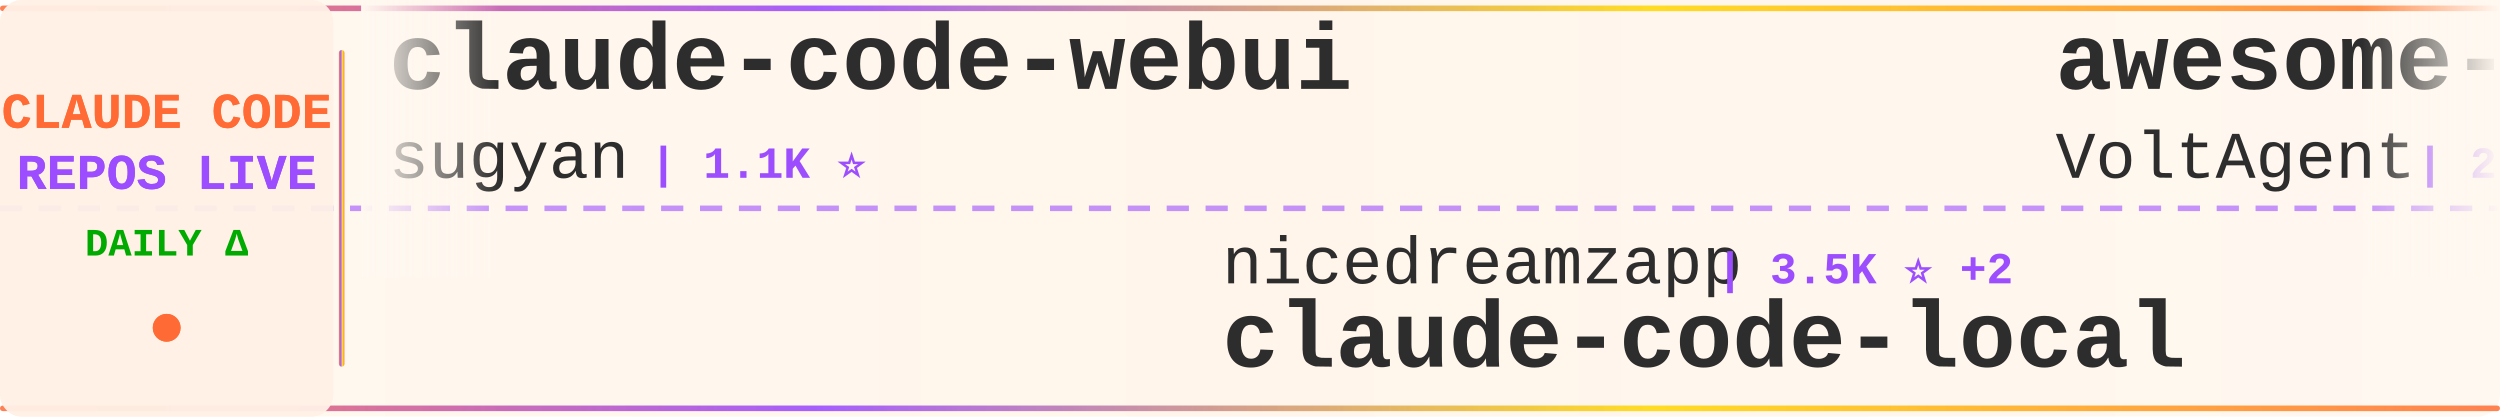
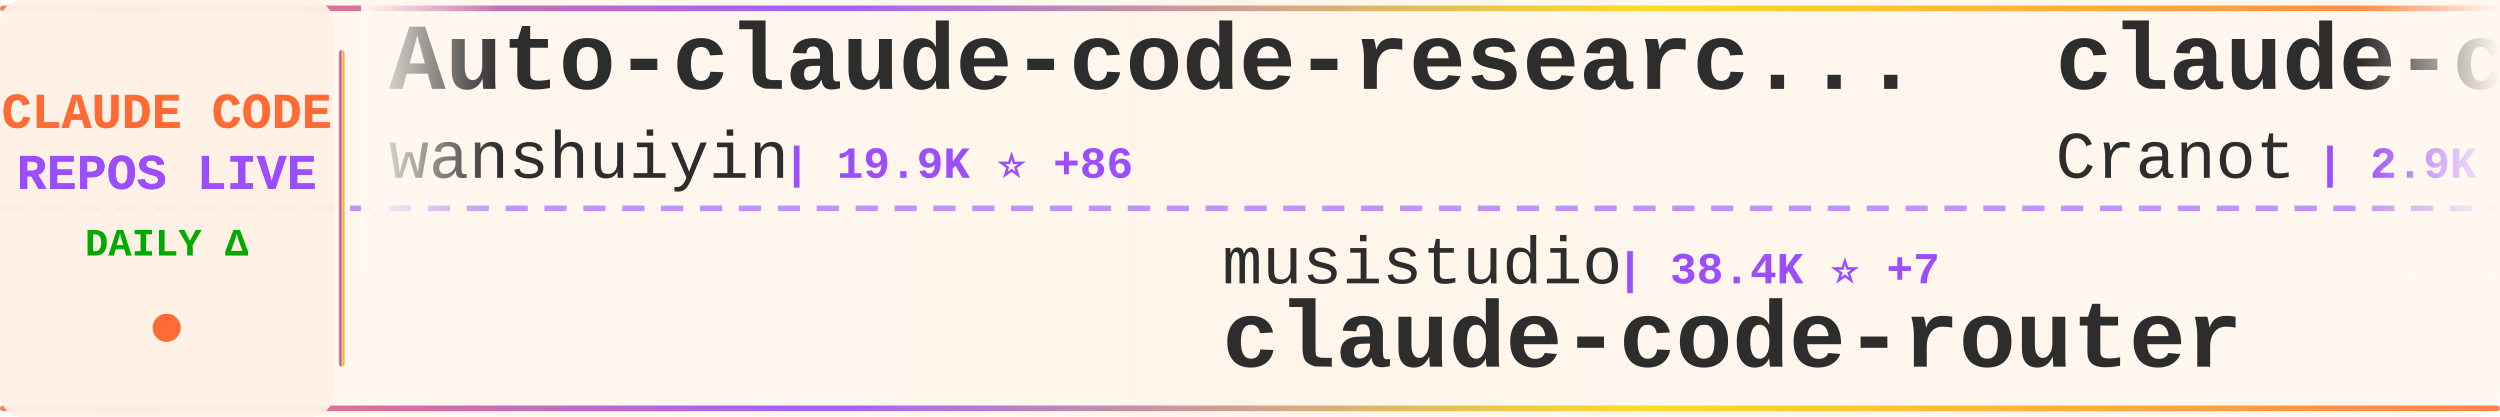
<svg xmlns="http://www.w3.org/2000/svg" width="900" height="150">
  <defs>
    <linearGradient id="tickerBg" x1="0%" y1="0%" x2="100%" y2="0%">
      <stop offset="0%" style="stop-color:#fff8f0;stop-opacity:0.98" />
      <stop offset="50%" style="stop-color:#fff5eb;stop-opacity:1" />
      <stop offset="100%" style="stop-color:#fff8f0;stop-opacity:0.98" />
    </linearGradient>
    <linearGradient id="borderGrad" x1="0%" y1="0%" x2="100%" y2="0%">
      <stop offset="0%" style="stop-color:#FF6B35;stop-opacity:0.85">
        <animate attributeName="stop-opacity" values="0.85;1;0.85" dur="2s" repeatCount="indefinite" />
      </stop>
      <stop offset="33%" style="stop-color:#9C4EFF;stop-opacity:0.9">
        <animate attributeName="stop-opacity" values="0.9;1;0.9" dur="2.2s" repeatCount="indefinite" />
      </stop>
      <stop offset="66%" style="stop-color:#FFD700;stop-opacity:0.85">
        <animate attributeName="stop-opacity" values="0.85;1;0.85" dur="1.8s" repeatCount="indefinite" />
      </stop>
      <stop offset="100%" style="stop-color:#FF6B35;stop-opacity:0.85">
        <animate attributeName="stop-opacity" values="0.85;1;0.85" dur="2s" repeatCount="indefinite" />
      </stop>
    </linearGradient>
    <filter id="textGlow">
      <feGaussianBlur stdDeviation="0.15" result="coloredBlur" />
      <feMerge>
        <feMergeNode in="coloredBlur" />
        <feMergeNode in="SourceGraphic" />
      </feMerge>
    </filter>
    <filter id="metricGlow">
      <feGaussianBlur stdDeviation="0.2" result="coloredBlur" />
      <feMerge>
        <feMergeNode in="coloredBlur" />
        <feMergeNode in="SourceGraphic" />
      </feMerge>
    </filter>
    <linearGradient id="leftFade" x1="0%" y1="0%" x2="100%" y2="0%">
      <stop offset="0%" style="stop-color:#fff8f0;stop-opacity:1" />
      <stop offset="100%" style="stop-color:#fff8f0;stop-opacity:0" />
    </linearGradient>
    <linearGradient id="rightFade" x1="0%" y1="0%" x2="100%" y2="0%">
      <stop offset="0%" style="stop-color:#fff8f0;stop-opacity:0" />
      <stop offset="100%" style="stop-color:#fff8f0;stop-opacity:1" />
    </linearGradient>
  </defs>
  <rect width="900" height="150" fill="url(#tickerBg)" rx="8" />
  <rect x="0" y="2" width="900" height="2" fill="url(#borderGrad)" rx="1" />
  <rect x="0" y="146" width="900" height="2" fill="url(#borderGrad)" rx="1" />
  <line x1="0" y1="75" x2="900" y2="75" stroke="#9C4EFF" stroke-width="2" stroke-dasharray="8 6" opacity="0.6" />
  <rect x="0" y="0" width="120" height="150" fill="#fff0e6" opacity="0.95" rx="8" />
  <text x="60" y="46" font-family="'Courier New', monospace" font-size="18" font-weight="bold" fill="#FF6B35" text-anchor="middle" filter="url(#textGlow)">
    CLAUDE CODE
  </text>
  <text x="60" y="68" font-family="'Courier New', monospace" font-size="18" font-weight="bold" fill="#9C4EFF" text-anchor="middle" filter="url(#textGlow)">
    REPOS LIVE
  </text>
  <text x="60" y="92" font-family="'Courier New', monospace" font-size="14" font-weight="bold" fill="#00aa00" text-anchor="middle">
    DAILY Δ
  </text>
  <circle cx="60" cy="118" r="5" fill="#FF6B35" filter="url(#metricGlow)">
    <animate attributeName="r" values="4;6;4" dur="1.5s" repeatCount="indefinite" />
    <animate attributeName="opacity" values="0.6;1;0.6" dur="1.5s" repeatCount="indefinite" />
  </circle>
  <rect x="122" y="18" width="2" height="114" fill="url(#borderGrad)" rx="1" />
  <clipPath id="tickerClip">
    <rect x="130" y="0" width="770" height="150" />
  </clipPath>
  <g clip-path="url(#tickerClip)">
    <g id="tickerItems">
      <animateTransform attributeName="transform" attributeType="XML" type="translate" from="0 0" to="-3000 0" dur="54s" repeatCount="indefinite" />
      <g transform="translate(0, 0)">
-         <text x="140" y="32" font-family="'Courier New', monospace" font-size="34" font-weight="bold" fill="#2d2d2d">claude-code-webui</text>
-         <text x="140" y="64" font-family="'Courier New', monospace" font-size="24" font-weight="normal" fill="#2d2d2d" opacity="1.0">sugyan</text>
-         <text x="234" y="64" font-family="'Courier New', monospace" font-size="16" font-weight="bold" fill="#9C4EFF"> | 1.1K ⭐</text>
+         <text x="140" y="32" font-family="'Courier New', monospace" font-size="34" font-weight="bold" fill="#2d2d2d">Auto-claude-code-researc...</text>
+         <text x="140" y="64" font-family="'Courier New', monospace" font-size="24" font-weight="normal" fill="#2d2d2d" opacity="1.0">wanshuiyin</text>
+         <text x="282" y="64" font-family="'Courier New', monospace" font-size="16" font-weight="bold" fill="#9C4EFF"> | 19.9K ⭐ +86</text>
      </g>
      <g transform="translate(300, 0)">
-         <text x="140" y="102" font-family="'Courier New', monospace" font-size="24" font-weight="normal" fill="#2d2d2d" opacity="1.0">nicedreamzapp</text>
-         <text x="318" y="102" font-family="'Courier New', monospace" font-size="16" font-weight="bold" fill="#9C4EFF"> | 3.5K ⭐ +2</text>
-         <text x="140" y="132" font-family="'Courier New', monospace" font-size="34" font-weight="bold" fill="#2d2d2d">claude-code-local</text>
+         <text x="140" y="102" font-family="'Courier New', monospace" font-size="24" font-weight="normal" fill="#2d2d2d" opacity="1.0">musistudio</text>
+         <text x="282" y="102" font-family="'Courier New', monospace" font-size="16" font-weight="bold" fill="#9C4EFF"> | 38.4K ⭐ +7</text>
+         <text x="140" y="132" font-family="'Courier New', monospace" font-size="34" font-weight="bold" fill="#2d2d2d">claude-code-router</text>
      </g>
      <g transform="translate(600, 0)">
-         <text x="140" y="32" font-family="'Courier New', monospace" font-size="34" font-weight="bold" fill="#2d2d2d">awesome-claude-code-suba...</text>
-         <text x="140" y="64" font-family="'Courier New', monospace" font-size="24" font-weight="normal" fill="#2d2d2d" opacity="1.0">VoltAgent</text>
-         <text x="270" y="64" font-family="'Courier New', monospace" font-size="16" font-weight="bold" fill="#9C4EFF"> | 26.8K ⭐ +8</text>
+         <text x="140" y="32" font-family="'Courier New', monospace" font-size="34" font-weight="bold" fill="#2d2d2d">claude-code-guide</text>
+         <text x="140" y="64" font-family="'Courier New', monospace" font-size="24" font-weight="normal" fill="#2d2d2d" opacity="1.0">Cranot</text>
+         <text x="234" y="64" font-family="'Courier New', monospace" font-size="16" font-weight="bold" fill="#9C4EFF"> | 2.9K ⭐ +1</text>
      </g>
      <g transform="translate(900, 0)">
-         <text x="140" y="102" font-family="'Courier New', monospace" font-size="24" font-weight="normal" fill="#2d2d2d" opacity="1.0">anthropics</text>
-         <text x="282" y="102" font-family="'Courier New', monospace" font-size="16" font-weight="bold" fill="#9C4EFF"> | 157.0K ⭐ +29</text>
+         <text x="140" y="102" font-family="'Courier New', monospace" font-size="24" font-weight="normal" fill="#2d2d2d" opacity="1.0">mehmoodosman</text>
+         <text x="306" y="102" font-family="'Courier New', monospace" font-size="16" font-weight="bold" fill="#9C4EFF"> | 173 ⭐</text>
        <text x="140" y="132" font-family="'Courier New', monospace" font-size="34" font-weight="bold" fill="#2d2d2d">claude-code</text>
      </g>
      <g transform="translate(1200, 0)">
        <text x="140" y="32" font-family="'Courier New', monospace" font-size="34" font-weight="bold" fill="#2d2d2d">claude-code</text>
-         <text x="140" y="64" font-family="'Courier New', monospace" font-size="24" font-weight="normal" fill="#2d2d2d" opacity="1.0">codeaashu</text>
-         <text x="270" y="64" font-family="'Courier New', monospace" font-size="16" font-weight="bold" fill="#9C4EFF"> | 3.5K ⭐ +2</text>
+         <text x="140" y="64" font-family="'Courier New', monospace" font-size="24" font-weight="normal" fill="#2d2d2d" opacity="1.0">VineeTagarwaL-code</text>
+         <text x="378" y="64" font-family="'Courier New', monospace" font-size="16" font-weight="bold" fill="#9C4EFF"> | 272 ⭐</text>
      </g>
      <g transform="translate(1500, 0)">
-         <text x="140" y="102" font-family="'Courier New', monospace" font-size="24" font-weight="normal" fill="#2d2d2d" opacity="1.0">RishabhK103</text>
-         <text x="294" y="102" font-family="'Courier New', monospace" font-size="16" font-weight="bold" fill="#9C4EFF"> | 113 ⭐</text>
-         <text x="140" y="132" font-family="'Courier New', monospace" font-size="34" font-weight="bold" fill="#2d2d2d">claude-code</text>
-       </g>
-       <g transform="translate(1800, 0)">
-         <text x="140" y="32" font-family="'Courier New', monospace" font-size="34" font-weight="bold" fill="#2d2d2d">claude-code-infrastructu...</text>
-         <text x="140" y="64" font-family="'Courier New', monospace" font-size="24" font-weight="normal" fill="#2d2d2d" opacity="1.0">diet103</text>
-         <text x="246" y="64" font-family="'Courier New', monospace" font-size="16" font-weight="bold" fill="#9C4EFF"> | 10.1K ⭐</text>
-       </g>
-       <g transform="translate(2100, 0)">
-         <text x="140" y="102" font-family="'Courier New', monospace" font-size="24" font-weight="normal" fill="#2d2d2d" opacity="1.0">guanshan</text>
-         <text x="258" y="102" font-family="'Courier New', monospace" font-size="16" font-weight="bold" fill="#9C4EFF"> | 61 ⭐</text>
-         <text x="140" y="132" font-family="'Courier New', monospace" font-size="34" font-weight="bold" fill="#2d2d2d">ClaudeCode</text>
-       </g>
-       <g transform="translate(2400, 0)">
-         <text x="140" y="32" font-family="'Courier New', monospace" font-size="34" font-weight="bold" fill="#2d2d2d">Claude-Code</text>
-         <text x="140" y="64" font-family="'Courier New', monospace" font-size="24" font-weight="normal" fill="#2d2d2d" opacity="1.0">OrcaWhisper</text>
-         <text x="294" y="64" font-family="'Courier New', monospace" font-size="16" font-weight="bold" fill="#9C4EFF"> | 111 ⭐</text>
-       </g>
-       <g transform="translate(2700, 0)">
        <text x="140" y="102" font-family="'Courier New', monospace" font-size="24" font-weight="normal" fill="#2d2d2d" opacity="1.0">huangjia2019</text>
        <text x="306" y="102" font-family="'Courier New', monospace" font-size="16" font-weight="bold" fill="#9C4EFF"> | 1.2K ⭐</text>
        <text x="140" y="132" font-family="'Courier New', monospace" font-size="34" font-weight="bold" fill="#2d2d2d">claude-code-engineering</text>
      </g>
+       <g transform="translate(1800, 0)">
+         <text x="140" y="32" font-family="'Courier New', monospace" font-size="34" font-weight="bold" fill="#2d2d2d">claude-code</text>
+         <text x="140" y="64" font-family="'Courier New', monospace" font-size="24" font-weight="normal" fill="#2d2d2d" opacity="1.0">RishabhK103</text>
+         <text x="294" y="64" font-family="'Courier New', monospace" font-size="16" font-weight="bold" fill="#9C4EFF"> | 113 ⭐</text>
+       </g>
+       <g transform="translate(2100, 0)">
+         <text x="140" y="102" font-family="'Courier New', monospace" font-size="24" font-weight="normal" fill="#2d2d2d" opacity="1.0">ChinaSiro</text>
+         <text x="270" y="102" font-family="'Courier New', monospace" font-size="16" font-weight="bold" fill="#9C4EFF"> | 9.8K ⭐ +2</text>
+         <text x="140" y="132" font-family="'Courier New', monospace" font-size="34" font-weight="bold" fill="#2d2d2d">claude-code-sourcemap</text>
+       </g>
+       <g transform="translate(2400, 0)">
+         <text x="140" y="32" font-family="'Courier New', monospace" font-size="34" font-weight="bold" fill="#2d2d2d">edmunds-claude-code</text>
+         <text x="140" y="64" font-family="'Courier New', monospace" font-size="24" font-weight="normal" fill="#2d2d2d" opacity="1.0">edmund-io</text>
+         <text x="270" y="64" font-family="'Courier New', monospace" font-size="16" font-weight="bold" fill="#9C4EFF"> | 1.5K ⭐</text>
+       </g>
+       <g transform="translate(2700, 0)">
+         <text x="140" y="102" font-family="'Courier New', monospace" font-size="24" font-weight="normal" fill="#2d2d2d" opacity="1.0">lintsinghua</text>
+         <text x="294" y="102" font-family="'Courier New', monospace" font-size="16" font-weight="bold" fill="#9C4EFF"> | 4.4K ⭐ +4</text>
+         <text x="140" y="132" font-family="'Courier New', monospace" font-size="34" font-weight="bold" fill="#2d2d2d">claude-code-book</text>
+       </g>
      <g transform="translate(3000, 0)">
-         <text x="140" y="32" font-family="'Courier New', monospace" font-size="34" font-weight="bold" fill="#2d2d2d">claude-code-webui</text>
-         <text x="140" y="64" font-family="'Courier New', monospace" font-size="24" font-weight="normal" fill="#2d2d2d" opacity="1.0">sugyan</text>
-         <text x="234" y="64" font-family="'Courier New', monospace" font-size="16" font-weight="bold" fill="#9C4EFF"> | 1.1K ⭐</text>
+         <text x="140" y="32" font-family="'Courier New', monospace" font-size="34" font-weight="bold" fill="#2d2d2d">Auto-claude-code-researc...</text>
+         <text x="140" y="64" font-family="'Courier New', monospace" font-size="24" font-weight="normal" fill="#2d2d2d" opacity="1.0">wanshuiyin</text>
+         <text x="282" y="64" font-family="'Courier New', monospace" font-size="16" font-weight="bold" fill="#9C4EFF"> | 19.9K ⭐ +86</text>
      </g>
      <g transform="translate(3300, 0)">
-         <text x="140" y="102" font-family="'Courier New', monospace" font-size="24" font-weight="normal" fill="#2d2d2d" opacity="1.0">nicedreamzapp</text>
-         <text x="318" y="102" font-family="'Courier New', monospace" font-size="16" font-weight="bold" fill="#9C4EFF"> | 3.5K ⭐ +2</text>
-         <text x="140" y="132" font-family="'Courier New', monospace" font-size="34" font-weight="bold" fill="#2d2d2d">claude-code-local</text>
+         <text x="140" y="102" font-family="'Courier New', monospace" font-size="24" font-weight="normal" fill="#2d2d2d" opacity="1.0">musistudio</text>
+         <text x="282" y="102" font-family="'Courier New', monospace" font-size="16" font-weight="bold" fill="#9C4EFF"> | 38.4K ⭐ +7</text>
+         <text x="140" y="132" font-family="'Courier New', monospace" font-size="34" font-weight="bold" fill="#2d2d2d">claude-code-router</text>
      </g>
      <g transform="translate(3600, 0)">
-         <text x="140" y="32" font-family="'Courier New', monospace" font-size="34" font-weight="bold" fill="#2d2d2d">awesome-claude-code-suba...</text>
-         <text x="140" y="64" font-family="'Courier New', monospace" font-size="24" font-weight="normal" fill="#2d2d2d" opacity="1.0">VoltAgent</text>
-         <text x="270" y="64" font-family="'Courier New', monospace" font-size="16" font-weight="bold" fill="#9C4EFF"> | 26.8K ⭐ +8</text>
+         <text x="140" y="32" font-family="'Courier New', monospace" font-size="34" font-weight="bold" fill="#2d2d2d">claude-code-guide</text>
+         <text x="140" y="64" font-family="'Courier New', monospace" font-size="24" font-weight="normal" fill="#2d2d2d" opacity="1.0">Cranot</text>
+         <text x="234" y="64" font-family="'Courier New', monospace" font-size="16" font-weight="bold" fill="#9C4EFF"> | 2.9K ⭐ +1</text>
      </g>
      <g transform="translate(3900, 0)">
-         <text x="140" y="102" font-family="'Courier New', monospace" font-size="24" font-weight="normal" fill="#2d2d2d" opacity="1.0">anthropics</text>
-         <text x="282" y="102" font-family="'Courier New', monospace" font-size="16" font-weight="bold" fill="#9C4EFF"> | 157.0K ⭐ +29</text>
+         <text x="140" y="102" font-family="'Courier New', monospace" font-size="24" font-weight="normal" fill="#2d2d2d" opacity="1.0">mehmoodosman</text>
+         <text x="306" y="102" font-family="'Courier New', monospace" font-size="16" font-weight="bold" fill="#9C4EFF"> | 173 ⭐</text>
        <text x="140" y="132" font-family="'Courier New', monospace" font-size="34" font-weight="bold" fill="#2d2d2d">claude-code</text>
      </g>
    </g>
  </g>
  <rect x="130" y="0" width="50" height="100" fill="url(#leftFade)" />
  <rect x="850" y="0" width="50" height="100" fill="url(#rightFade)" />
</svg>
